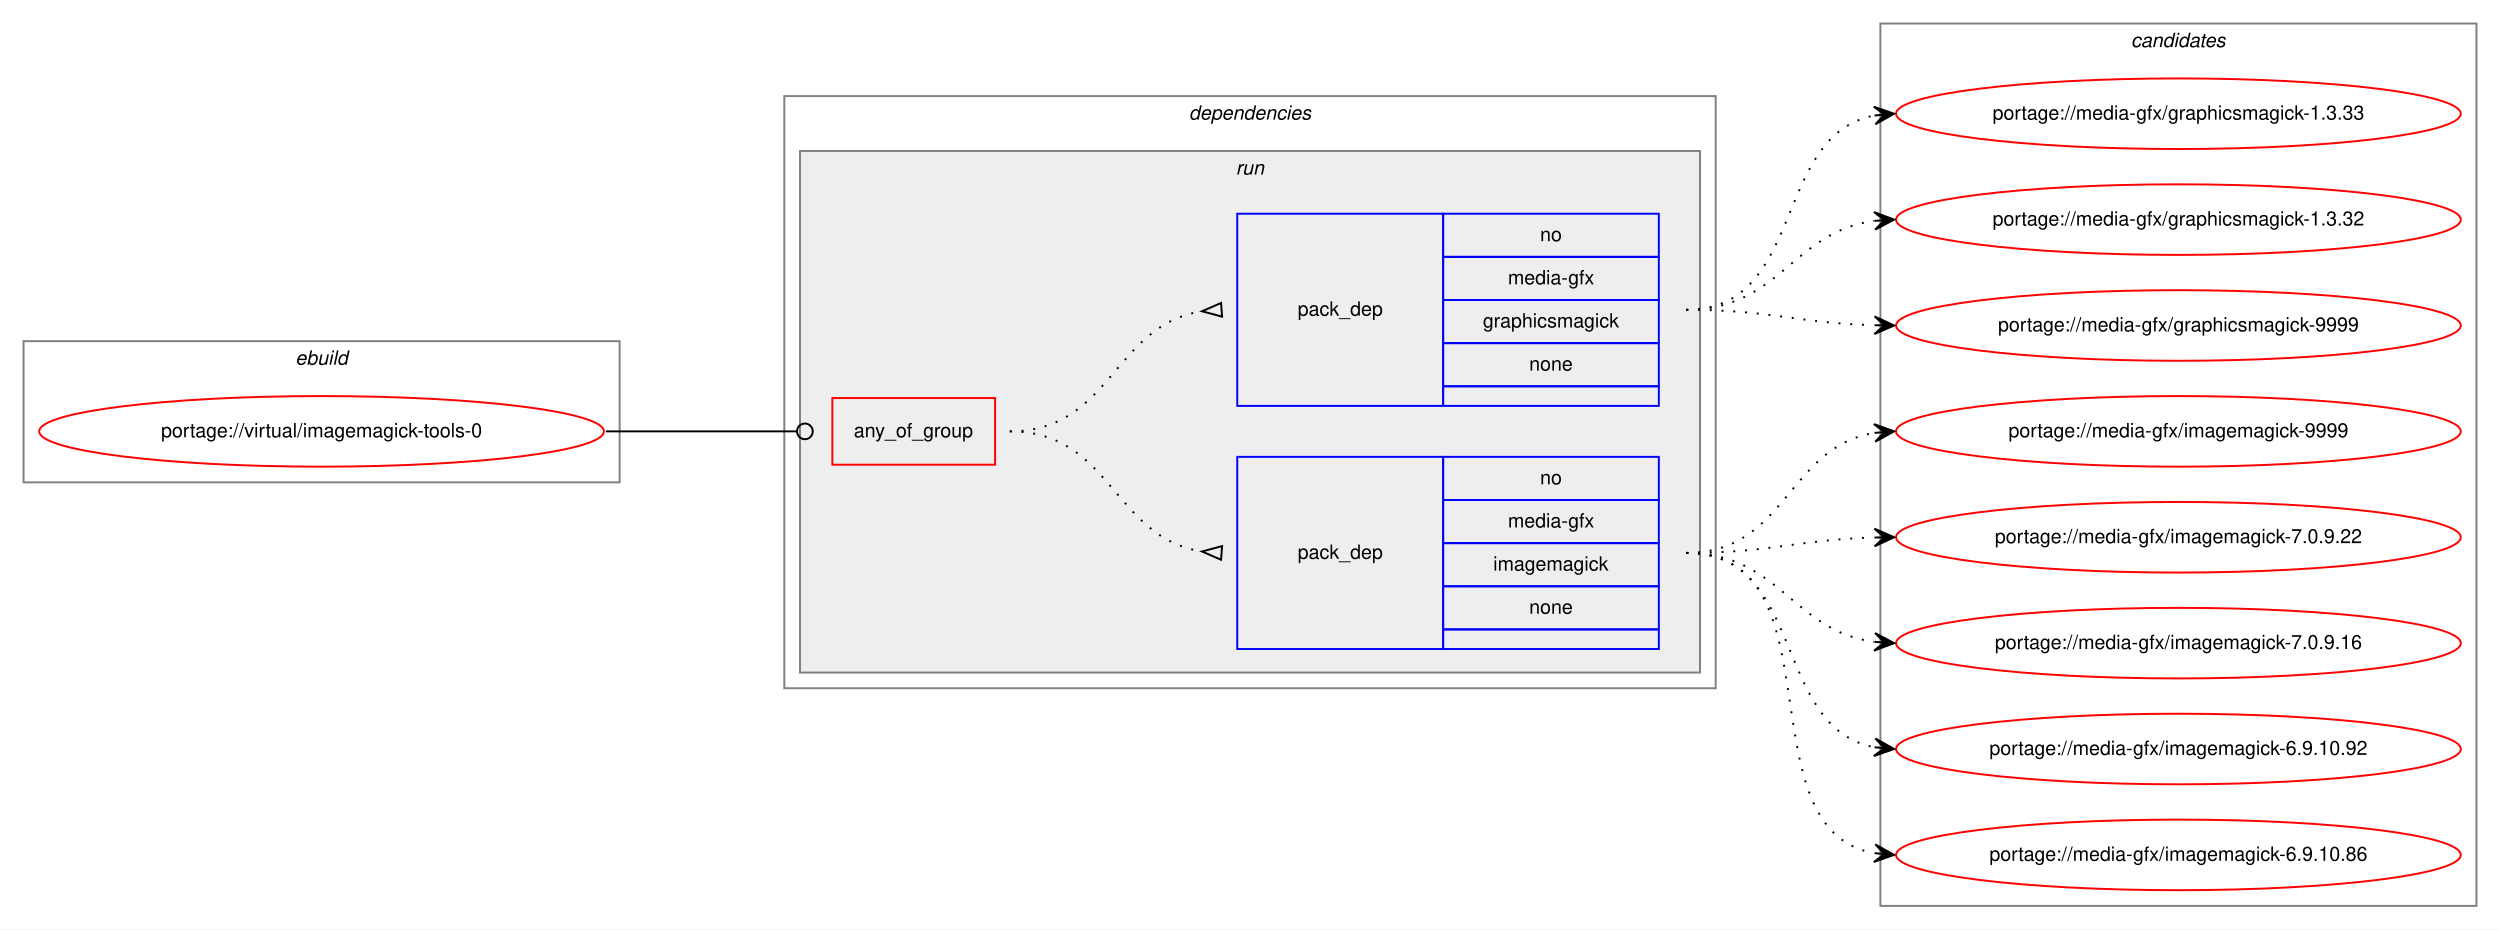
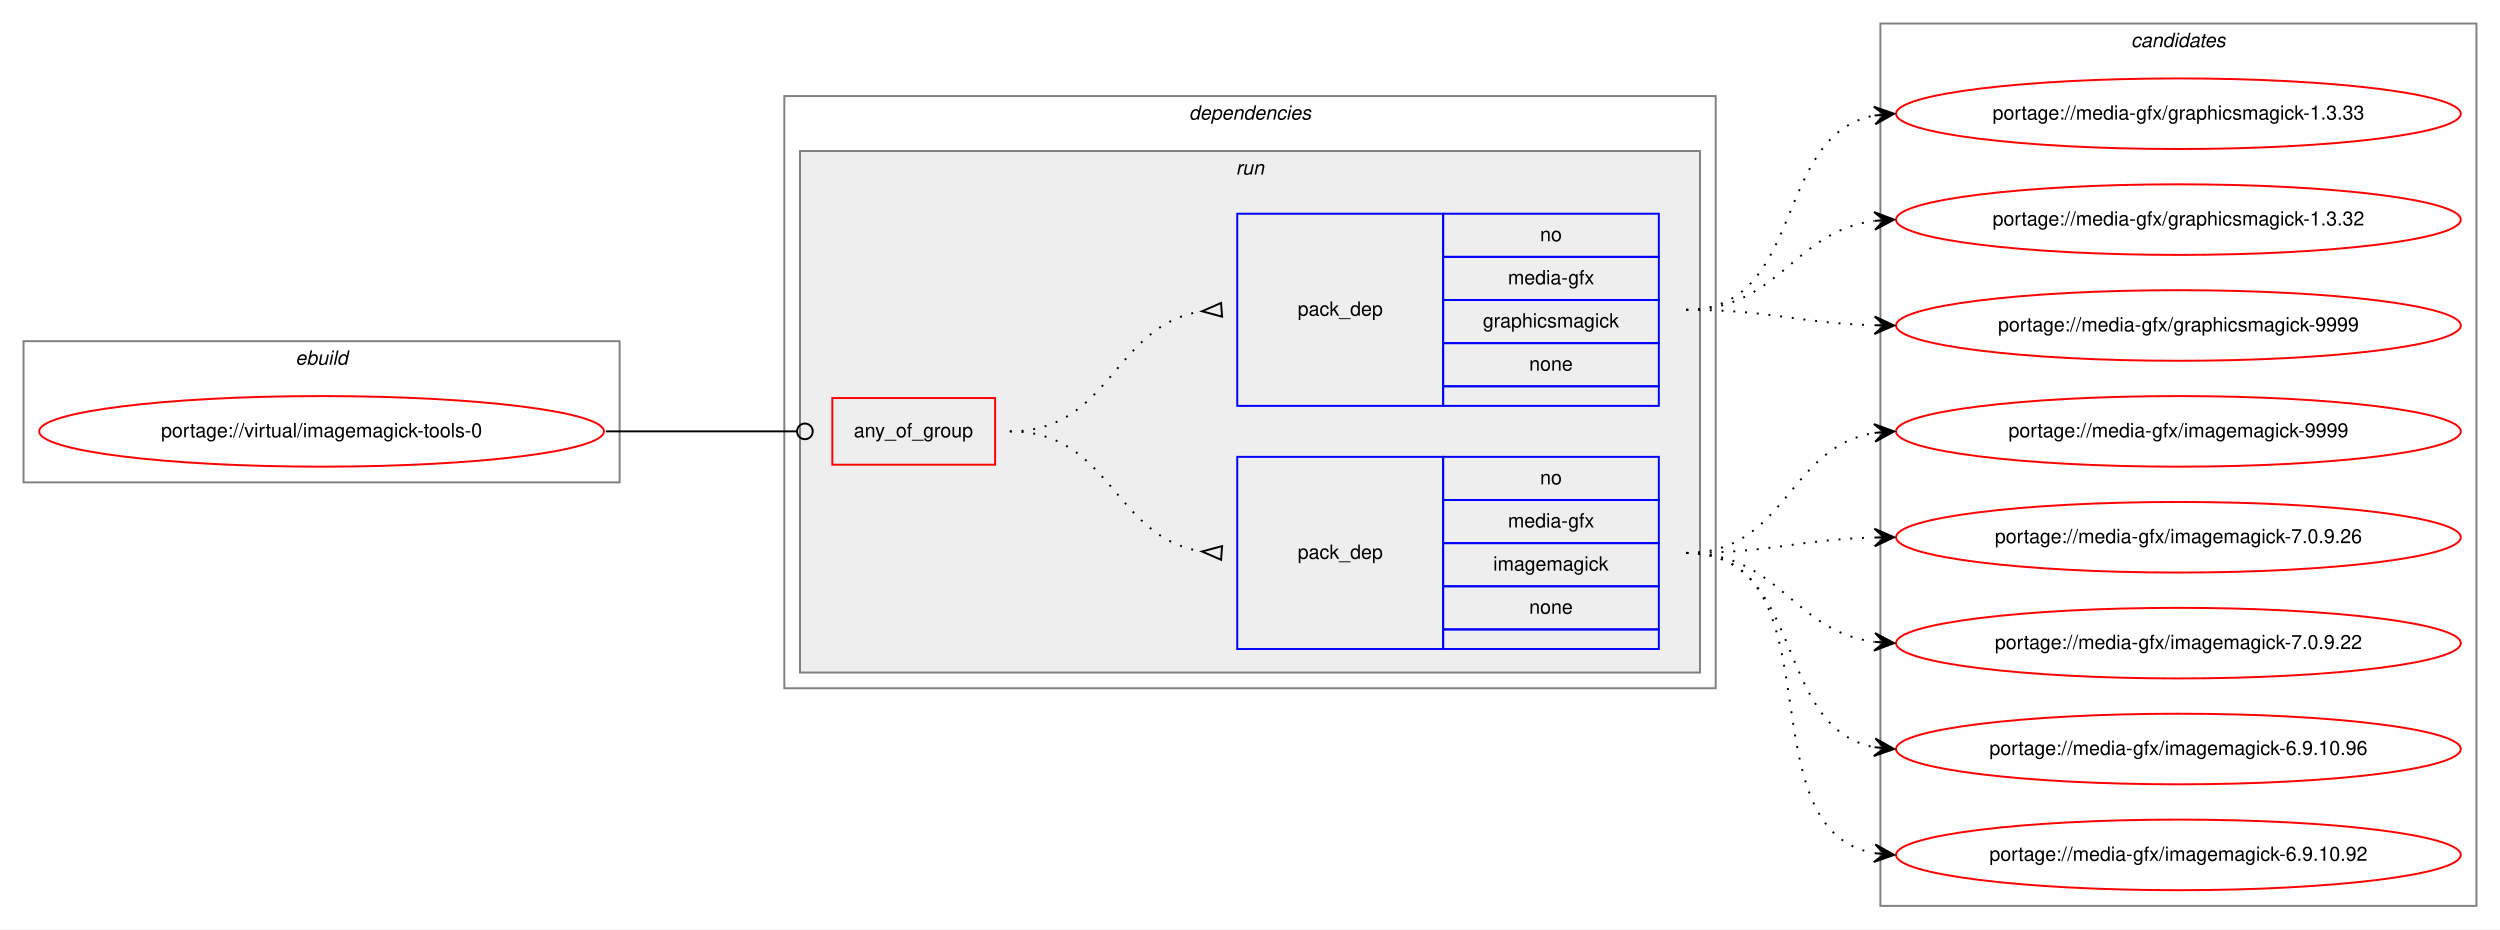
<svg xmlns="http://www.w3.org/2000/svg" xmlns:xlink="http://www.w3.org/1999/xlink" width="1275pt" height="474pt" viewBox="0.00 0.00 1275.00 474.00">
  <g id="graph0" class="graph" transform="scale(1 1) rotate(0) translate(4 470)">
    <polygon fill="white" stroke="transparent" points="-4,4 -4,-470 1271,-470 1271,4 -4,4" />
    <g id="clust1" class="cluster">
      <polygon fill="none" stroke="gray" points="8,-224 8,-296 312,-296 312,-224 8,-224" />
      <text text-anchor="start" x="146.66" y="-284" font-family="Helvetica,sans-Serif" font-style="italic" font-size="10.00">ebuild</text>
    </g>
    <g id="clust2" class="cluster">
      <polygon fill="none" stroke="gray" points="396,-119 396,-421 871,-421 871,-119 396,-119" />
      <text text-anchor="start" x="602.38" y="-409" font-family="Helvetica,sans-Serif" font-style="italic" font-size="10.00">dependencies</text>
    </g>
    <g id="clust5" class="cluster">
      <polygon fill="#eeeeee" stroke="gray" points="404,-127 404,-393 863,-393 863,-127 404,-127" />
      <text text-anchor="start" x="626.28" y="-381" font-family="Helvetica,sans-Serif" font-style="italic" font-size="10.00">run</text>
    </g>
    <g id="clust9" class="cluster">
      <polygon fill="none" stroke="gray" points="955,-8 955,-458 1259,-458 1259,-8 955,-8" />
      <text text-anchor="start" x="1082.82" y="-446" font-family="Helvetica,sans-Serif" font-style="italic" font-size="10.00">candidates</text>
    </g>
    <g id="node1" class="node">
      <g id="a_node1">
        <a xlink:href="../virtual/imagemagick-tools-0.svg" xlink:title="portage://virtual/imagemagick-tools-0">
          <ellipse fill="none" stroke="red" cx="160" cy="-250" rx="144" ry="18" />
          <text text-anchor="middle" x="160" y="-247" font-family="Helvetica,sans-Serif" font-size="10.00">portage://virtual/imagemagick-tools-0</text>
        </a>
      </g>
    </g>
    <g id="node2" class="node">
      <polygon fill="none" stroke="red" points="420.5,-233 420.5,-267 503.5,-267 503.5,-233 420.5,-233" />
      <text text-anchor="start" x="431.43" y="-247" font-family="Helvetica,sans-Serif" font-size="10.00">any_of_group</text>
    </g>
    <g id="edge3" class="edge">
      <path fill="none" stroke="black" d="M305,-250C349.05,-250 362.06,-250 402.35,-250" />
      <ellipse fill="none" stroke="black" cx="406.5" cy="-250" rx="4" ry="4" />
    </g>
    <g id="node3" class="node">
      <polygon fill="none" stroke="blue" points="627,-139 627,-237 732,-237 732,-139 627,-139" />
      <text text-anchor="start" x="657.82" y="-185" font-family="Helvetica,sans-Serif" font-size="10.00">pack_dep</text>
      <polygon fill="none" stroke="blue" points="732,-215 732,-237 842,-237 842,-215 732,-215" />
      <text text-anchor="start" x="781.44" y="-223" font-family="Helvetica,sans-Serif" font-size="10.00">no</text>
      <polygon fill="none" stroke="blue" points="732,-193 732,-215 842,-215 842,-193 732,-193" />
      <text text-anchor="start" x="765.05" y="-201" font-family="Helvetica,sans-Serif" font-size="10.00">media-gfx</text>
      <polygon fill="none" stroke="blue" points="732,-171 732,-193 842,-193 842,-171 732,-171" />
      <text text-anchor="start" x="757.55" y="-179" font-family="Helvetica,sans-Serif" font-size="10.00">imagemagick</text>
      <polygon fill="none" stroke="blue" points="732,-149 732,-171 842,-171 842,-149 732,-149" />
      <text text-anchor="start" x="775.88" y="-157" font-family="Helvetica,sans-Serif" font-size="10.00">none</text>
      <polygon fill="none" stroke="blue" points="732,-139 732,-149 842,-149 842,-139 732,-139" />
    </g>
    <g id="edge1" class="edge">
      <path fill="none" stroke="black" stroke-dasharray="1,5" d="M511,-250C562.78,-250 563.76,-195.73 608.99,-188.74" />
      <polygon fill="none" stroke="black" points="619.26,-191.49 609.03,-188.74 618.74,-184.51 619.26,-191.49" />
    </g>
    <g id="node4" class="node">
      <polygon fill="none" stroke="blue" points="627,-263 627,-361 732,-361 732,-263 627,-263" />
      <text text-anchor="start" x="657.82" y="-309" font-family="Helvetica,sans-Serif" font-size="10.00">pack_dep</text>
      <polygon fill="none" stroke="blue" points="732,-339 732,-361 842,-361 842,-339 732,-339" />
      <text text-anchor="start" x="781.44" y="-347" font-family="Helvetica,sans-Serif" font-size="10.00">no</text>
      <polygon fill="none" stroke="blue" points="732,-317 732,-339 842,-339 842,-317 732,-317" />
      <text text-anchor="start" x="765.05" y="-325" font-family="Helvetica,sans-Serif" font-size="10.00">media-gfx</text>
      <polygon fill="none" stroke="blue" points="732,-295 732,-317 842,-317 842,-295 732,-295" />
      <text text-anchor="start" x="752.27" y="-303" font-family="Helvetica,sans-Serif" font-size="10.00">graphicsmagick</text>
      <polygon fill="none" stroke="blue" points="732,-273 732,-295 842,-295 842,-273 732,-273" />
      <text text-anchor="start" x="775.88" y="-281" font-family="Helvetica,sans-Serif" font-size="10.00">none</text>
      <polygon fill="none" stroke="blue" points="732,-263 732,-273 842,-273 842,-263 732,-263" />
    </g>
    <g id="edge2" class="edge">
      <path fill="none" stroke="black" stroke-dasharray="1,5" d="M511,-250C562.78,-250 563.76,-304.27 608.99,-311.26" />
      <polygon fill="none" stroke="black" points="618.74,-315.49 609.03,-311.26 619.26,-308.51 618.74,-315.49" />
    </g>
    <g id="node5" class="node">
      <g id="a_node5">
        <a xlink:href="../media-gfx/imagemagick-9999.svg" xlink:title="portage://media-gfx/imagemagick-9999">
          <ellipse fill="none" stroke="red" cx="1107" cy="-250" rx="144" ry="18" />
          <text text-anchor="middle" x="1107" y="-247" font-family="Helvetica,sans-Serif" font-size="10.00">portage://media-gfx/imagemagick-9999</text>
        </a>
      </g>
    </g>
    <g id="edge4" class="edge">
      <path fill="none" stroke="black" stroke-dasharray="1,5" d="M856,-188C906.95,-188 907.59,-242.04 951.86,-249.22" />
      <polygon fill="black" stroke="black" points="962,-250 951.68,-253.72 957.01,-249.61 952.03,-249.23 952.03,-249.23 952.03,-249.23 957.01,-249.61 952.38,-244.74 962,-250 962,-250" />
    </g>
    <g id="node6" class="node">
      <g id="a_node6">
-         <a xlink:href="../media-gfx/imagemagick-7.0.9.22.svg" xlink:title="portage://media-gfx/imagemagick-7.0.9.22">
+         <a xlink:href="../media-gfx/imagemagick-7.0.9.26.svg" xlink:title="portage://media-gfx/imagemagick-7.0.9.26">
          <ellipse fill="none" stroke="red" cx="1107" cy="-196" rx="144" ry="18" />
-           <text text-anchor="middle" x="1107" y="-193" font-family="Helvetica,sans-Serif" font-size="10.00">portage://media-gfx/imagemagick-7.0.9.22</text>
+           <text text-anchor="middle" x="1107" y="-193" font-family="Helvetica,sans-Serif" font-size="10.00">portage://media-gfx/imagemagick-7.0.9.26</text>
        </a>
      </g>
    </g>
    <g id="edge5" class="edge">
      <path fill="none" stroke="black" stroke-dasharray="1,5" d="M856,-188C899.55,-188 912.74,-194.8 951.55,-195.86" />
      <polygon fill="black" stroke="black" points="962,-196 951.94,-200.37 957,-195.93 952,-195.87 952,-195.87 952,-195.87 957,-195.93 952.06,-191.37 962,-196 962,-196" />
    </g>
    <g id="node7" class="node">
      <g id="a_node7">
-         <a xlink:href="../media-gfx/imagemagick-7.0.9.16.svg" xlink:title="portage://media-gfx/imagemagick-7.0.9.16">
+         <a xlink:href="../media-gfx/imagemagick-7.0.9.22.svg" xlink:title="portage://media-gfx/imagemagick-7.0.9.22">
          <ellipse fill="none" stroke="red" cx="1107" cy="-142" rx="144" ry="18" />
-           <text text-anchor="middle" x="1107" y="-139" font-family="Helvetica,sans-Serif" font-size="10.00">portage://media-gfx/imagemagick-7.0.9.16</text>
+           <text text-anchor="middle" x="1107" y="-139" font-family="Helvetica,sans-Serif" font-size="10.00">portage://media-gfx/imagemagick-7.0.9.22</text>
        </a>
      </g>
    </g>
    <g id="edge6" class="edge">
      <path fill="none" stroke="black" stroke-dasharray="1,5" d="M856,-188C903.74,-188 909.94,-148.24 951.85,-142.65" />
      <polygon fill="black" stroke="black" points="962,-142 952.31,-147.13 957.01,-142.32 952.02,-142.64 952.02,-142.64 952.02,-142.64 957.01,-142.32 951.73,-138.15 962,-142 962,-142" />
    </g>
    <g id="node8" class="node">
      <g id="a_node8">
-         <a xlink:href="../media-gfx/imagemagick-6.9.10.92.svg" xlink:title="portage://media-gfx/imagemagick-6.9.10.92">
+         <a xlink:href="../media-gfx/imagemagick-6.9.10.96.svg" xlink:title="portage://media-gfx/imagemagick-6.9.10.96">
          <ellipse fill="none" stroke="red" cx="1107" cy="-88" rx="144" ry="18" />
-           <text text-anchor="middle" x="1107" y="-85" font-family="Helvetica,sans-Serif" font-size="10.00">portage://media-gfx/imagemagick-6.9.10.92</text>
+           <text text-anchor="middle" x="1107" y="-85" font-family="Helvetica,sans-Serif" font-size="10.00">portage://media-gfx/imagemagick-6.9.10.96</text>
        </a>
      </g>
    </g>
    <g id="edge7" class="edge">
      <path fill="none" stroke="black" stroke-dasharray="1,5" d="M856,-188C917.1,-188 899.62,-99.01 951.81,-88.93" />
      <polygon fill="black" stroke="black" points="962,-88 952.45,-93.39 957.02,-88.45 952.04,-88.91 952.04,-88.91 952.04,-88.91 957.02,-88.45 951.63,-84.42 962,-88 962,-88" />
    </g>
    <g id="node9" class="node">
      <g id="a_node9">
-         <a xlink:href="../media-gfx/imagemagick-6.9.10.86.svg" xlink:title="portage://media-gfx/imagemagick-6.9.10.86">
+         <a xlink:href="../media-gfx/imagemagick-6.9.10.92.svg" xlink:title="portage://media-gfx/imagemagick-6.9.10.92">
          <ellipse fill="none" stroke="red" cx="1107" cy="-34" rx="144" ry="18" />
-           <text text-anchor="middle" x="1107" y="-31" font-family="Helvetica,sans-Serif" font-size="10.00">portage://media-gfx/imagemagick-6.9.10.86</text>
+           <text text-anchor="middle" x="1107" y="-31" font-family="Helvetica,sans-Serif" font-size="10.00">portage://media-gfx/imagemagick-6.9.10.92</text>
        </a>
      </g>
    </g>
    <g id="edge8" class="edge">
      <path fill="none" stroke="black" stroke-dasharray="1,5" d="M856,-188C935.36,-188 884.03,-47.53 951.64,-34.9" />
      <polygon fill="black" stroke="black" points="962,-34 952.43,-39.35 957.02,-34.44 952.04,-34.87 952.04,-34.87 952.04,-34.87 957.02,-34.44 951.65,-30.39 962,-34 962,-34" />
    </g>
    <g id="node10" class="node">
      <g id="a_node10">
        <a xlink:href="../media-gfx/graphicsmagick-9999.svg" xlink:title="portage://media-gfx/graphicsmagick-9999">
          <ellipse fill="none" stroke="red" cx="1107" cy="-304" rx="144" ry="18" />
          <text text-anchor="middle" x="1107" y="-301" font-family="Helvetica,sans-Serif" font-size="10.00">portage://media-gfx/graphicsmagick-9999</text>
        </a>
      </g>
    </g>
    <g id="edge9" class="edge">
      <path fill="none" stroke="black" stroke-dasharray="1,5" d="M856,-312C899.55,-312 912.74,-305.2 951.55,-304.14" />
      <polygon fill="black" stroke="black" points="962,-304 952.06,-308.63 957,-304.07 952,-304.13 952,-304.13 952,-304.13 957,-304.07 951.94,-299.63 962,-304 962,-304" />
    </g>
    <g id="node11" class="node">
      <g id="a_node11">
        <a xlink:href="../media-gfx/graphicsmagick-1.3.33.svg" xlink:title="portage://media-gfx/graphicsmagick-1.3.33">
          <ellipse fill="none" stroke="red" cx="1107" cy="-412" rx="144" ry="18" />
          <text text-anchor="middle" x="1107" y="-409" font-family="Helvetica,sans-Serif" font-size="10.00">portage://media-gfx/graphicsmagick-1.3.33</text>
        </a>
      </g>
    </g>
    <g id="edge10" class="edge">
      <path fill="none" stroke="black" stroke-dasharray="1,5" d="M856,-312C917.1,-312 899.62,-400.99 951.81,-411.07" />
      <polygon fill="black" stroke="black" points="962,-412 951.63,-415.58 957.02,-411.55 952.04,-411.09 952.04,-411.09 952.04,-411.09 957.02,-411.55 952.45,-406.61 962,-412 962,-412" />
    </g>
    <g id="node12" class="node">
      <g id="a_node12">
        <a xlink:href="../media-gfx/graphicsmagick-1.3.32.svg" xlink:title="portage://media-gfx/graphicsmagick-1.3.32">
          <ellipse fill="none" stroke="red" cx="1107" cy="-358" rx="144" ry="18" />
          <text text-anchor="middle" x="1107" y="-355" font-family="Helvetica,sans-Serif" font-size="10.00">portage://media-gfx/graphicsmagick-1.3.32</text>
        </a>
      </g>
    </g>
    <g id="edge11" class="edge">
      <path fill="none" stroke="black" stroke-dasharray="1,5" d="M856,-312C903.74,-312 909.94,-351.76 951.85,-357.35" />
      <polygon fill="black" stroke="black" points="962,-358 951.73,-361.85 957.01,-357.68 952.02,-357.36 952.02,-357.36 952.02,-357.36 957.01,-357.68 952.31,-352.87 962,-358 962,-358" />
    </g>
  </g>
</svg>
